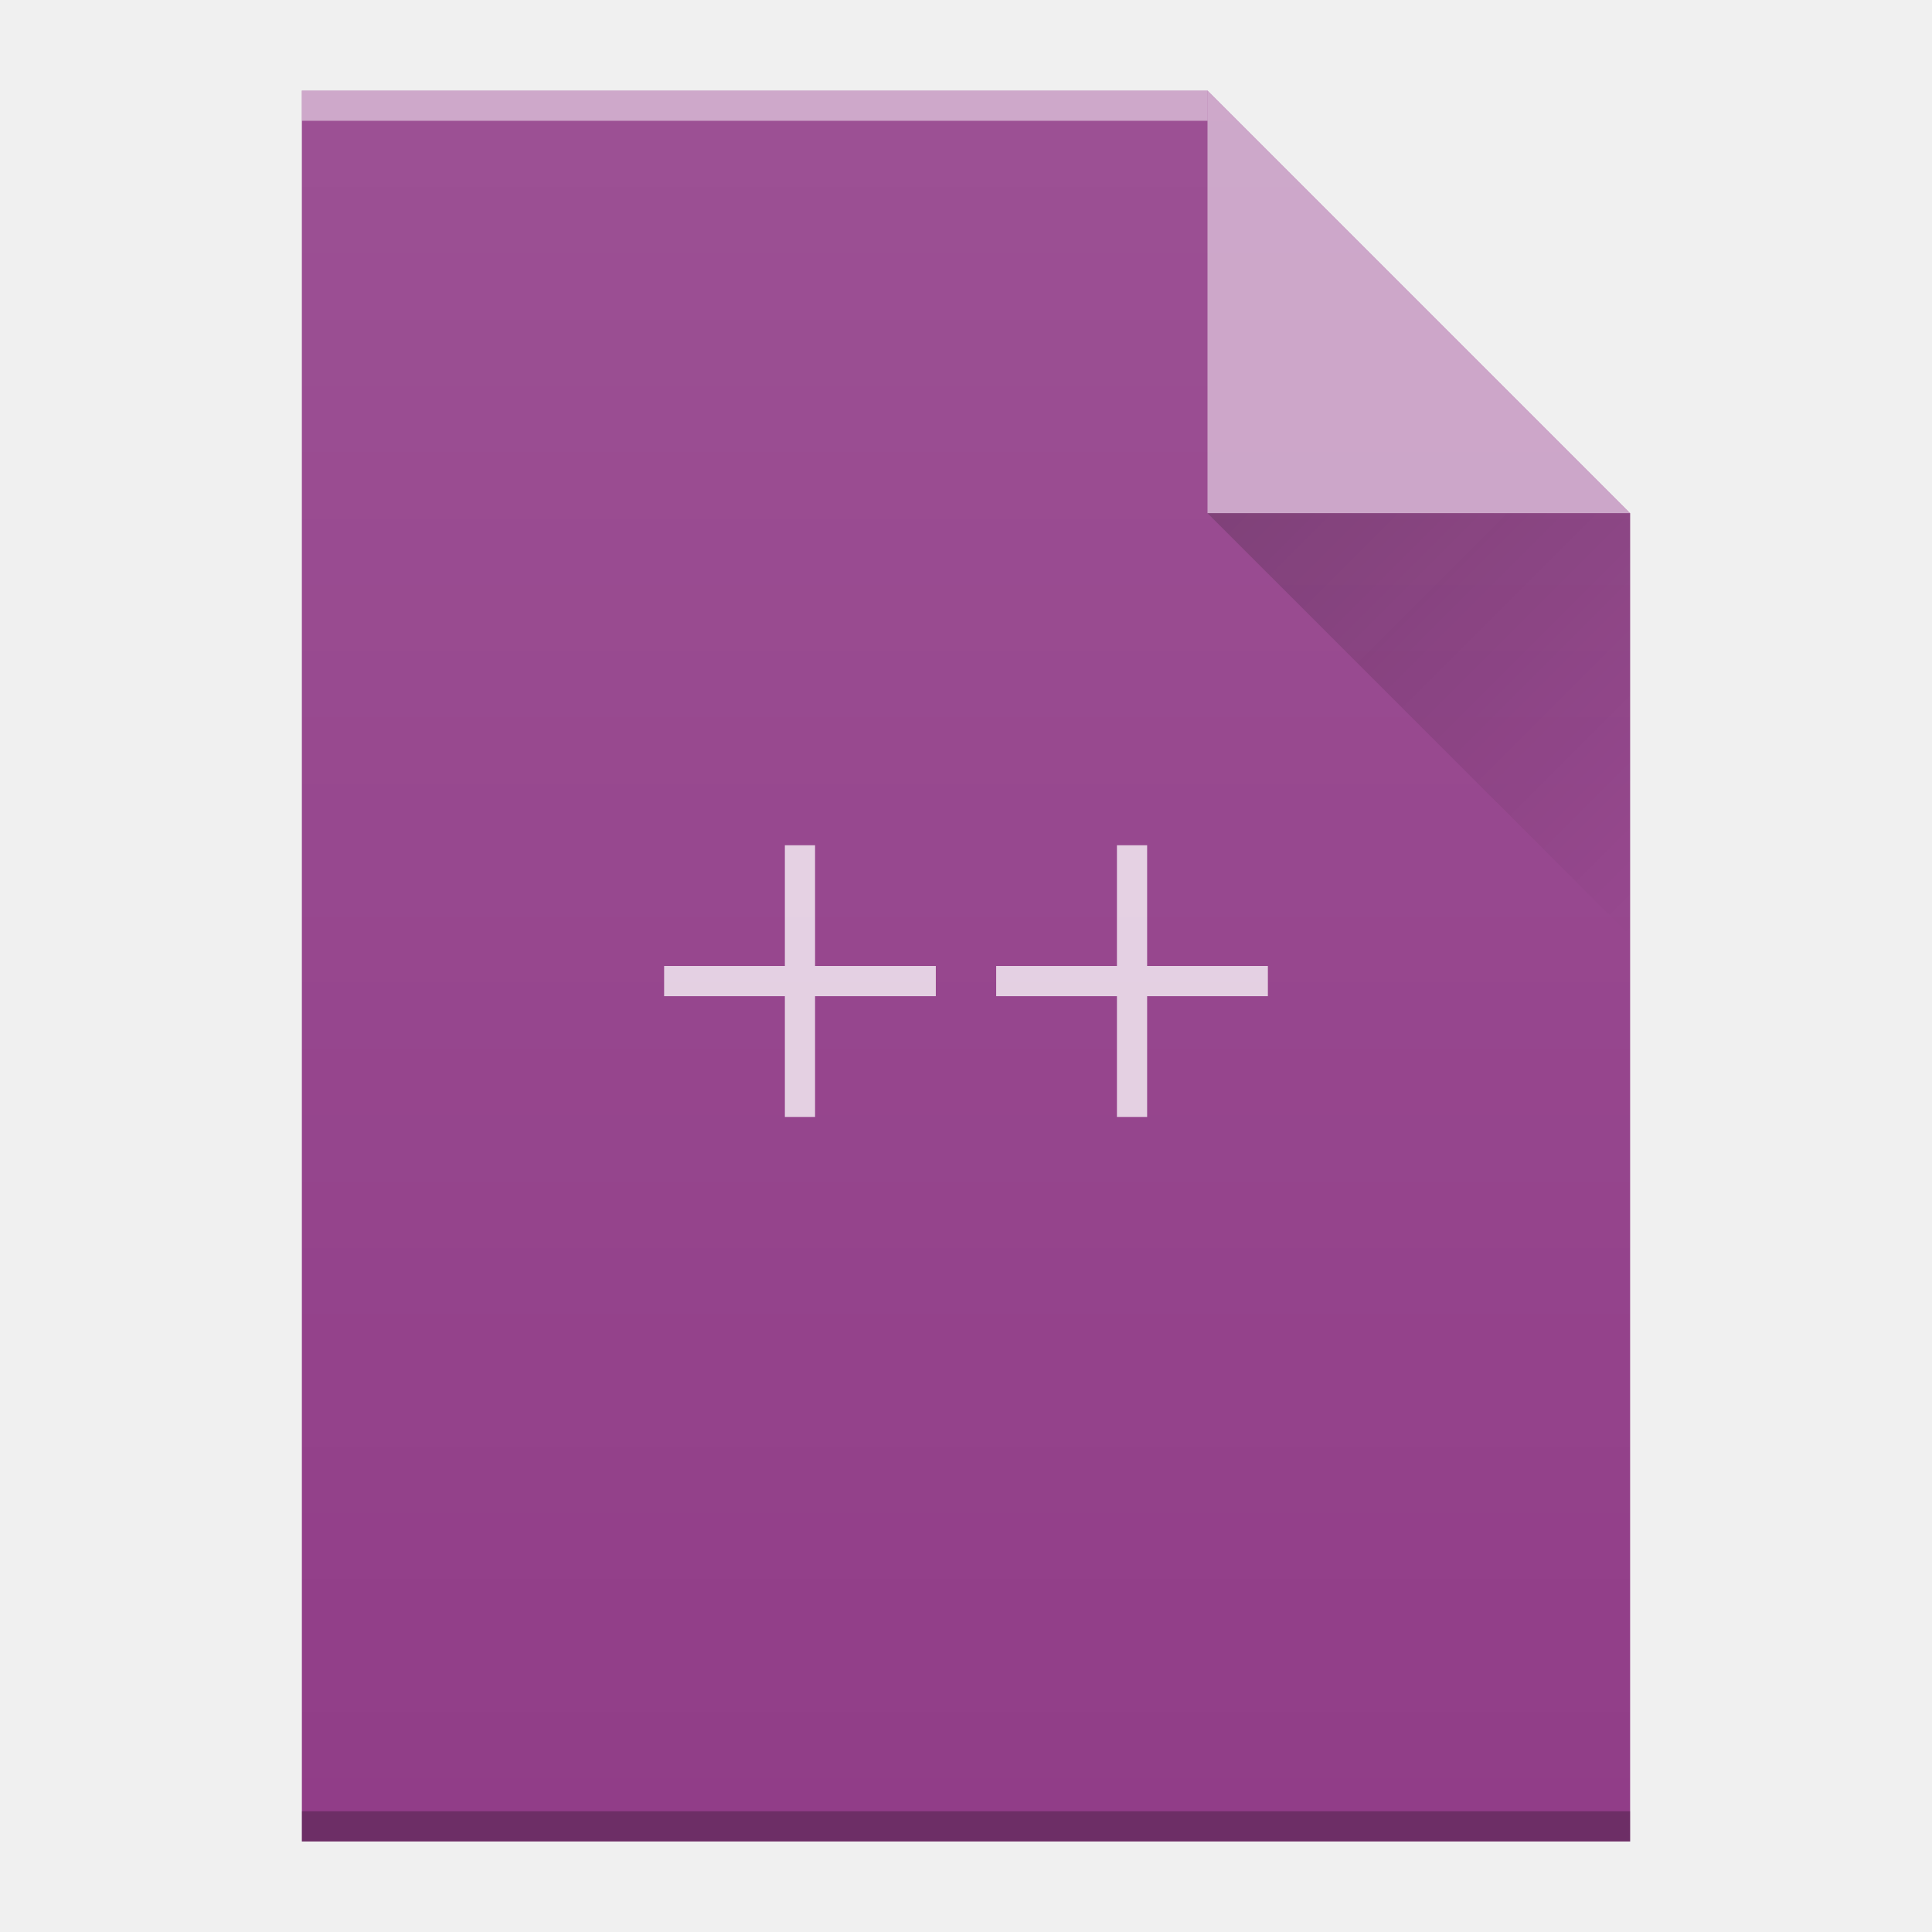
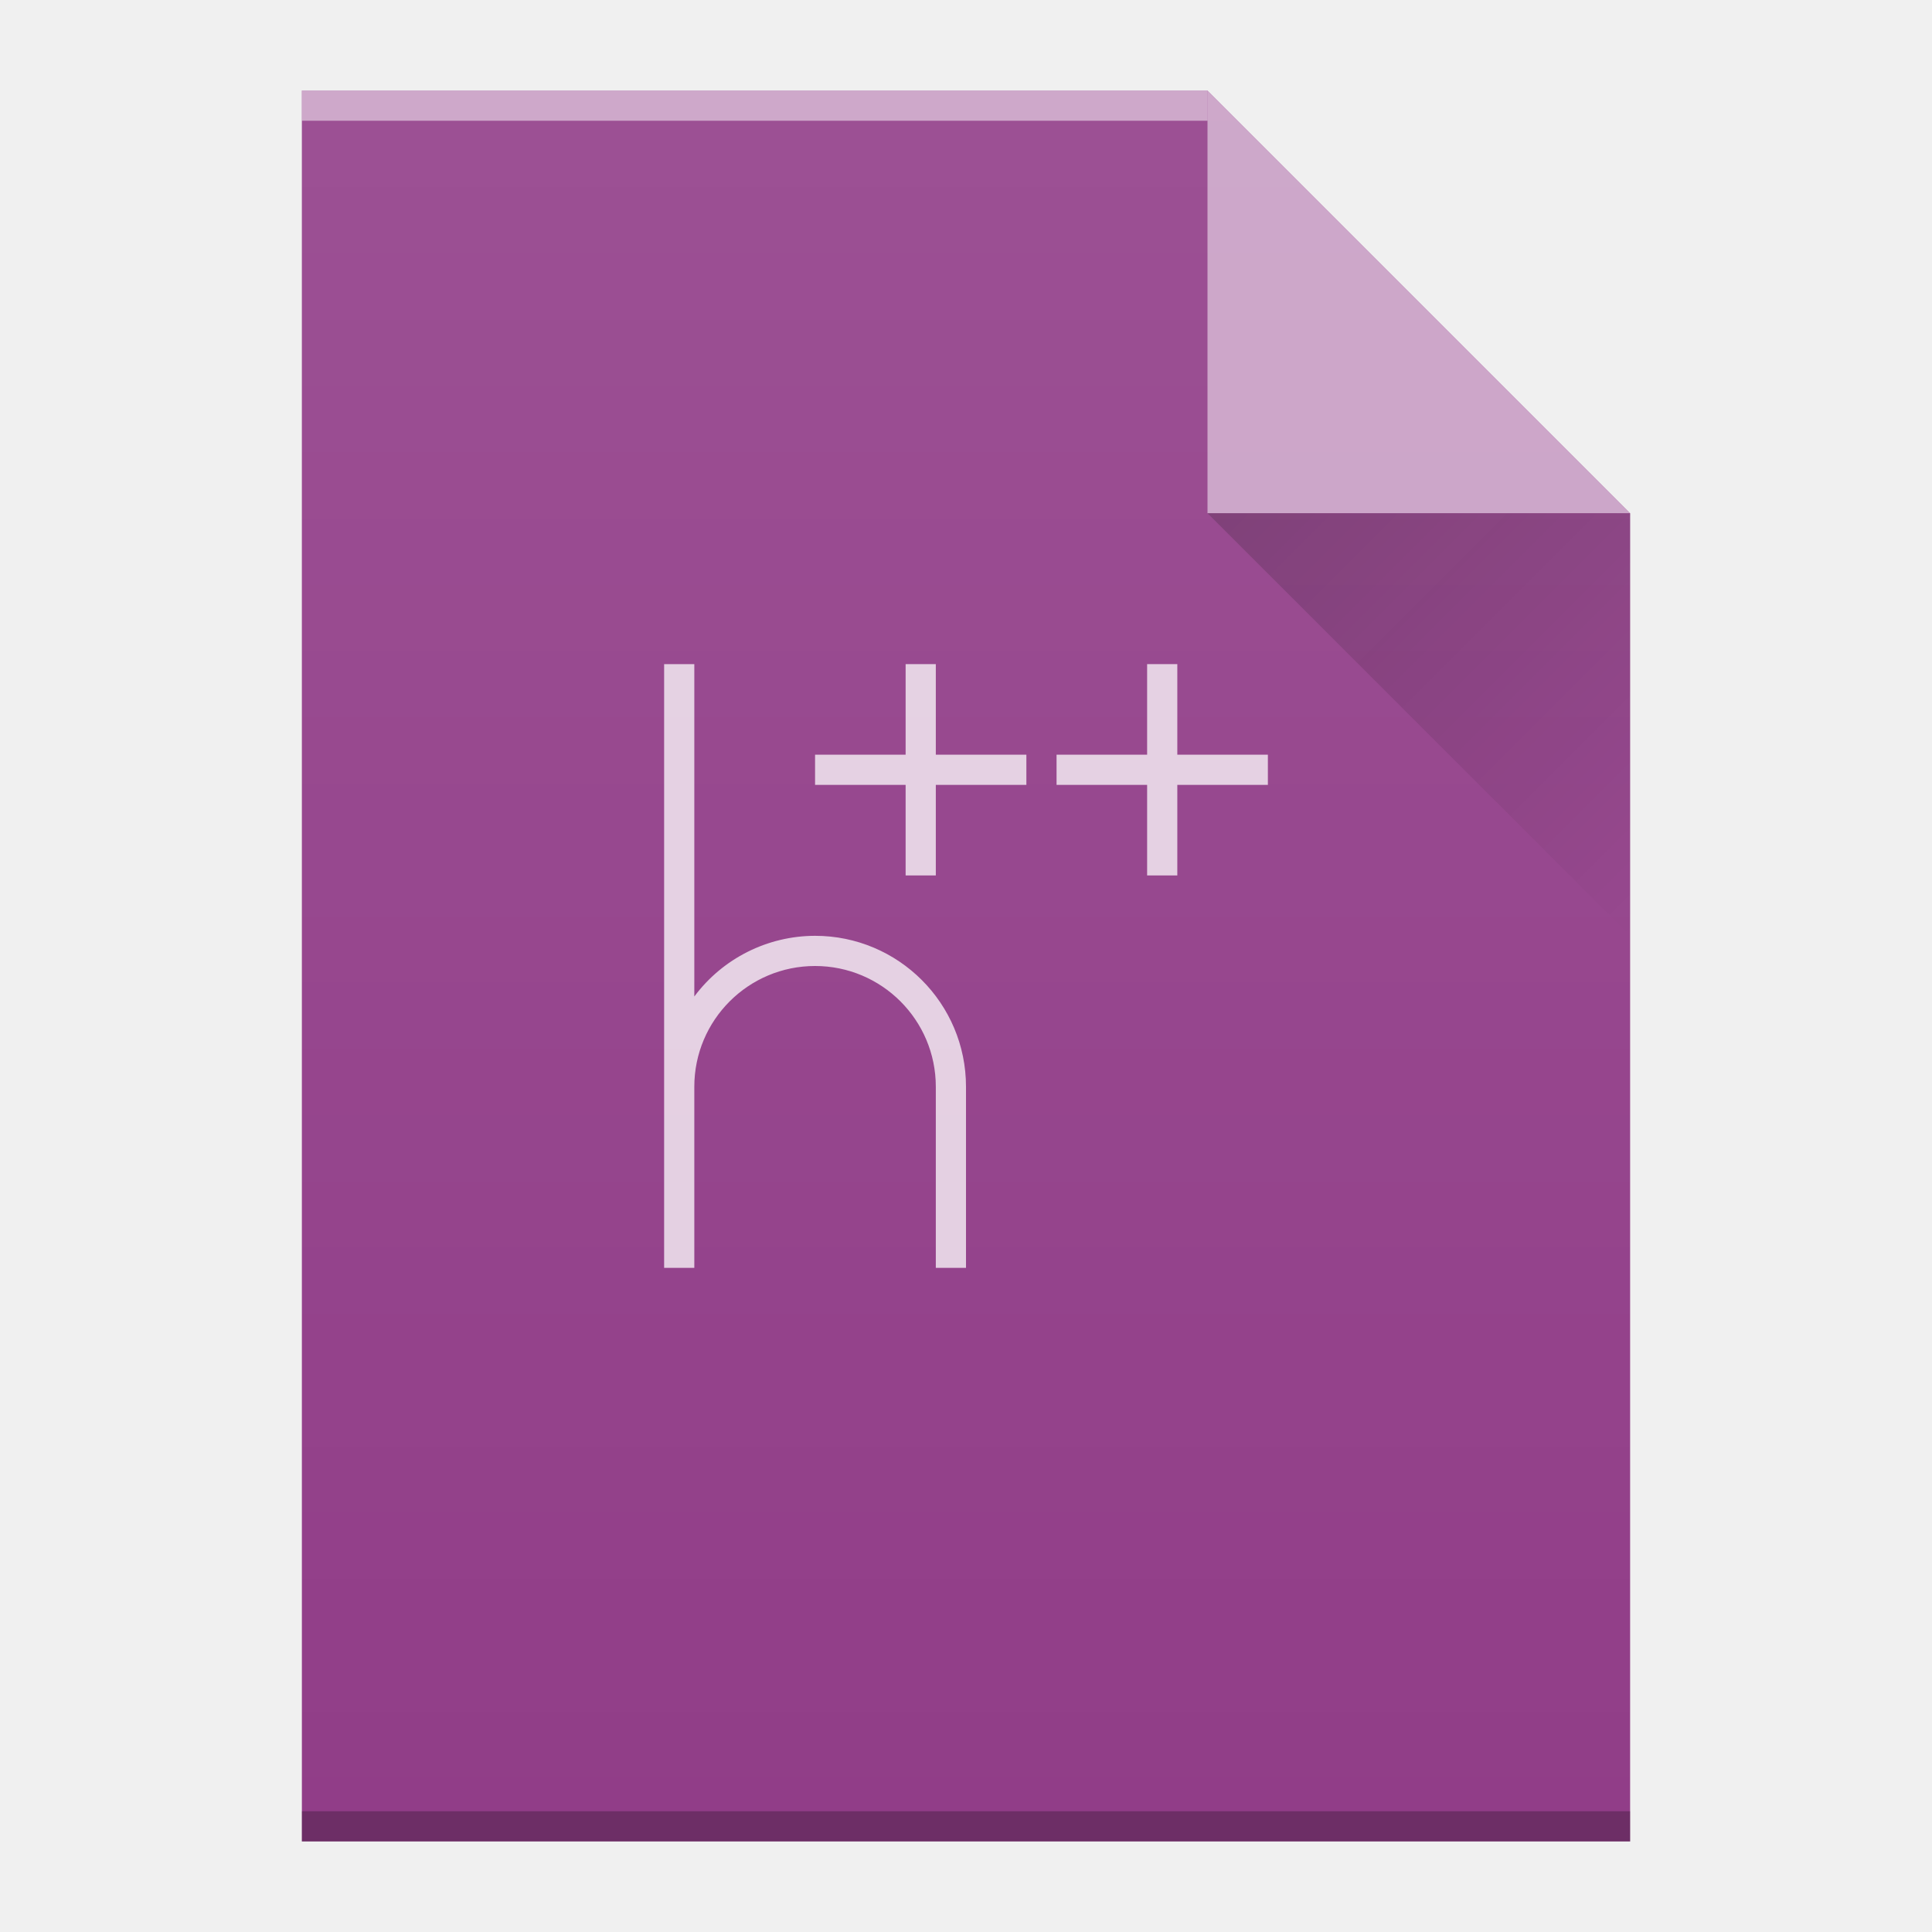
- <svg xmlns="http://www.w3.org/2000/svg" xmlns:xlink="http://www.w3.org/1999/xlink" width="64" viewBox="0 0 64 64" height="64" id="svg2" version="1.1">
-   <defs id="defs4">
-     <linearGradient id="a" y1="17" x1="40" y2="31" gradientUnits="userSpaceOnUse" x2="54">
-       <stop stop-color="#060606" id="stop7" />
-       <stop offset="1" stop-opacity="0" id="stop9" />
+ <svg xmlns="http://www.w3.org/2000/svg" xmlns:xlink="http://www.w3.org/1999/xlink" height="64" width="64">
+   <defs>
+     <linearGradient id="b" gradientUnits="userSpaceOnUse" x1="40" x2="54" y1="17" y2="31">
+       <stop offset="0" stop-color="#060606" />
+       <stop offset="1" stop-opacity="0" />
    </linearGradient>
-     <linearGradient id="b" y1="392.36" y2="336.36" gradientUnits="userSpaceOnUse" x2="0" gradientTransform="translate(324,1062)">
-       <stop stop-color="#ffffff" stop-opacity="0" id="stop12" />
-       <stop offset="1" stop-color="#ffffff" stop-opacity=".1" id="stop14" />
+     <linearGradient id="c" gradientUnits="userSpaceOnUse" x1="372" x2="372" y1="1454.36" y2="1398.36">
+       <stop offset="0" stop-color="#fff" stop-opacity="0" />
+       <stop offset="1" stop-color="#fff" stop-opacity=".1" />
    </linearGradient>
-     <path id="c" d="m382 1455.36v-58h30l14 14v44h-14z" />
+     <path id="a" d="M382 1455.36v-58h30l14 14v44h-14z" />
  </defs>
-   <use xlink:href="#c" id="use21" style="color:#000000;color-interpolation:sRGB;color-interpolation-filters:linearRGB;fill:#913d88;color-rendering:auto;image-rendering:auto;shape-rendering:auto;text-rendering:auto;fill-opacity:1" x="0" y="0" width="100%" height="100%" transform="translate(-372,-1394.36)" />
-   <rect style="color:#000000;opacity:0.5;color-interpolation:sRGB;color-interpolation-filters:linearRGB;fill:#ffffff;color-rendering:auto;image-rendering:auto;shape-rendering:auto;text-rendering:auto" id="rect25" height="1" width="30" y="-4" x="10" transform="scale(1,-1)" />
-   <rect style="color:#000000;opacity:0.25;color-interpolation:sRGB;color-interpolation-filters:linearRGB;color-rendering:auto;image-rendering:auto;shape-rendering:auto;text-rendering:auto" id="rect27" height="1" width="44" y="-61" x="10" transform="scale(1,-1)" />
-   <path d="M 54,17 40,3 40,17 Z" id="path29" style="color:#000000;color-interpolation:sRGB;color-interpolation-filters:linearRGB;fill:#ffffff;color-rendering:auto;image-rendering:auto;shape-rendering:auto;text-rendering:auto;fill-opacity:1;opacity:0.5" />
-   <path style="opacity:0.2;fill:url(#a);fill-rule:evenodd" id="path31" d="M 40,17 54,31 54,17 Z" />
-   <path style="color:#000000;color-interpolation:sRGB;color-interpolation-filters:linearRGB;fill:#ffffff;color-rendering:auto;image-rendering:auto;shape-rendering:auto;text-rendering:auto;fill-opacity:1;opacity:0.75" d="m 26,28 0,4 -4,0 0,1 4,0 0,4 1,0 0,-4 4,0 0,-1 -4,0 0,-4 z" id="path35" />
-   <path style="color:#000000;color-interpolation:sRGB;color-interpolation-filters:linearRGB;fill:#ffffff;color-rendering:auto;image-rendering:auto;shape-rendering:auto;text-rendering:auto;fill-opacity:1;opacity:0.75" d="m 37,28 0,4 -4,0 0,1 4,0 0,4 1,0 0,-4 4,0 0,-1 -4,0 0,-4 z" id="path37" />
-   <use height="100%" width="100%" y="0" x="0" style="fill:url(#b)" id="use39" xlink:href="#c" transform="translate(-372,-1394.36)" />
+   <use fill="#913d88" height="100%" transform="translate(-372 -1394.36)" width="100%" xlink:href="#a" />
+   <path d="M10 4h30V3H10z" fill="#fff" opacity=".5" />
+   <path d="M10 61h44v-1H10z" opacity=".25" />
+   <path d="M54 17L40 3v14z" fill="#fff" opacity=".5" />
+   <path d="M40 17l14 14V17z" fill="url(#b)" fill-rule="evenodd" opacity=".2" />
+   <path d="M38 22v3h-3v1h3v3h1v-3h3v-1h-3v-3z" fill="#fff" opacity=".75" />
+   <use fill="url(#c)" height="100%" transform="translate(-372 -1394.36)" width="100%" xlink:href="#a" />
+   <g fill="#fff">
+     <path d="M22 22v20h1v-6a4 4 0 1 1 8 0v6h1v-6a5 5 0 0 0-5-5 5 5 0 0 0-4 2.01V22z" fill-rule="evenodd" opacity=".75" />
+     <path d="M30 22v3h-3v1h3v3h1v-3h3v-1h-3v-3z" opacity=".75" />
+   </g>
</svg>
